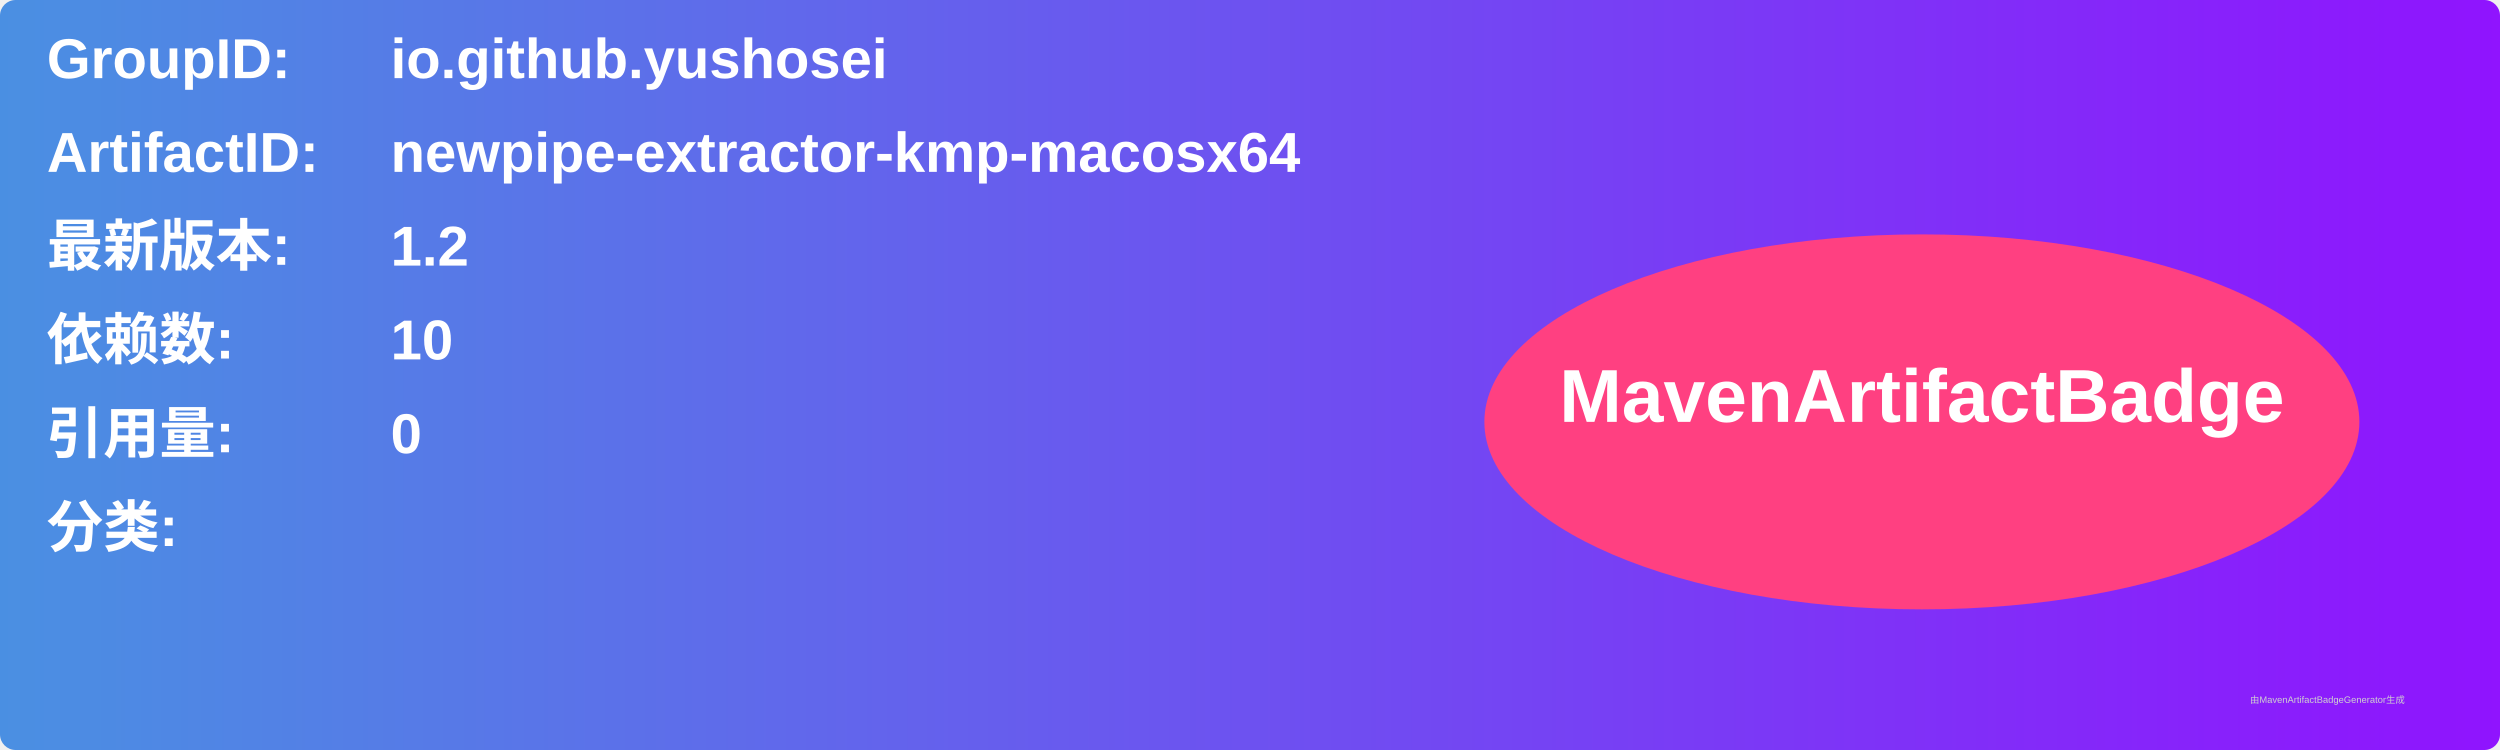
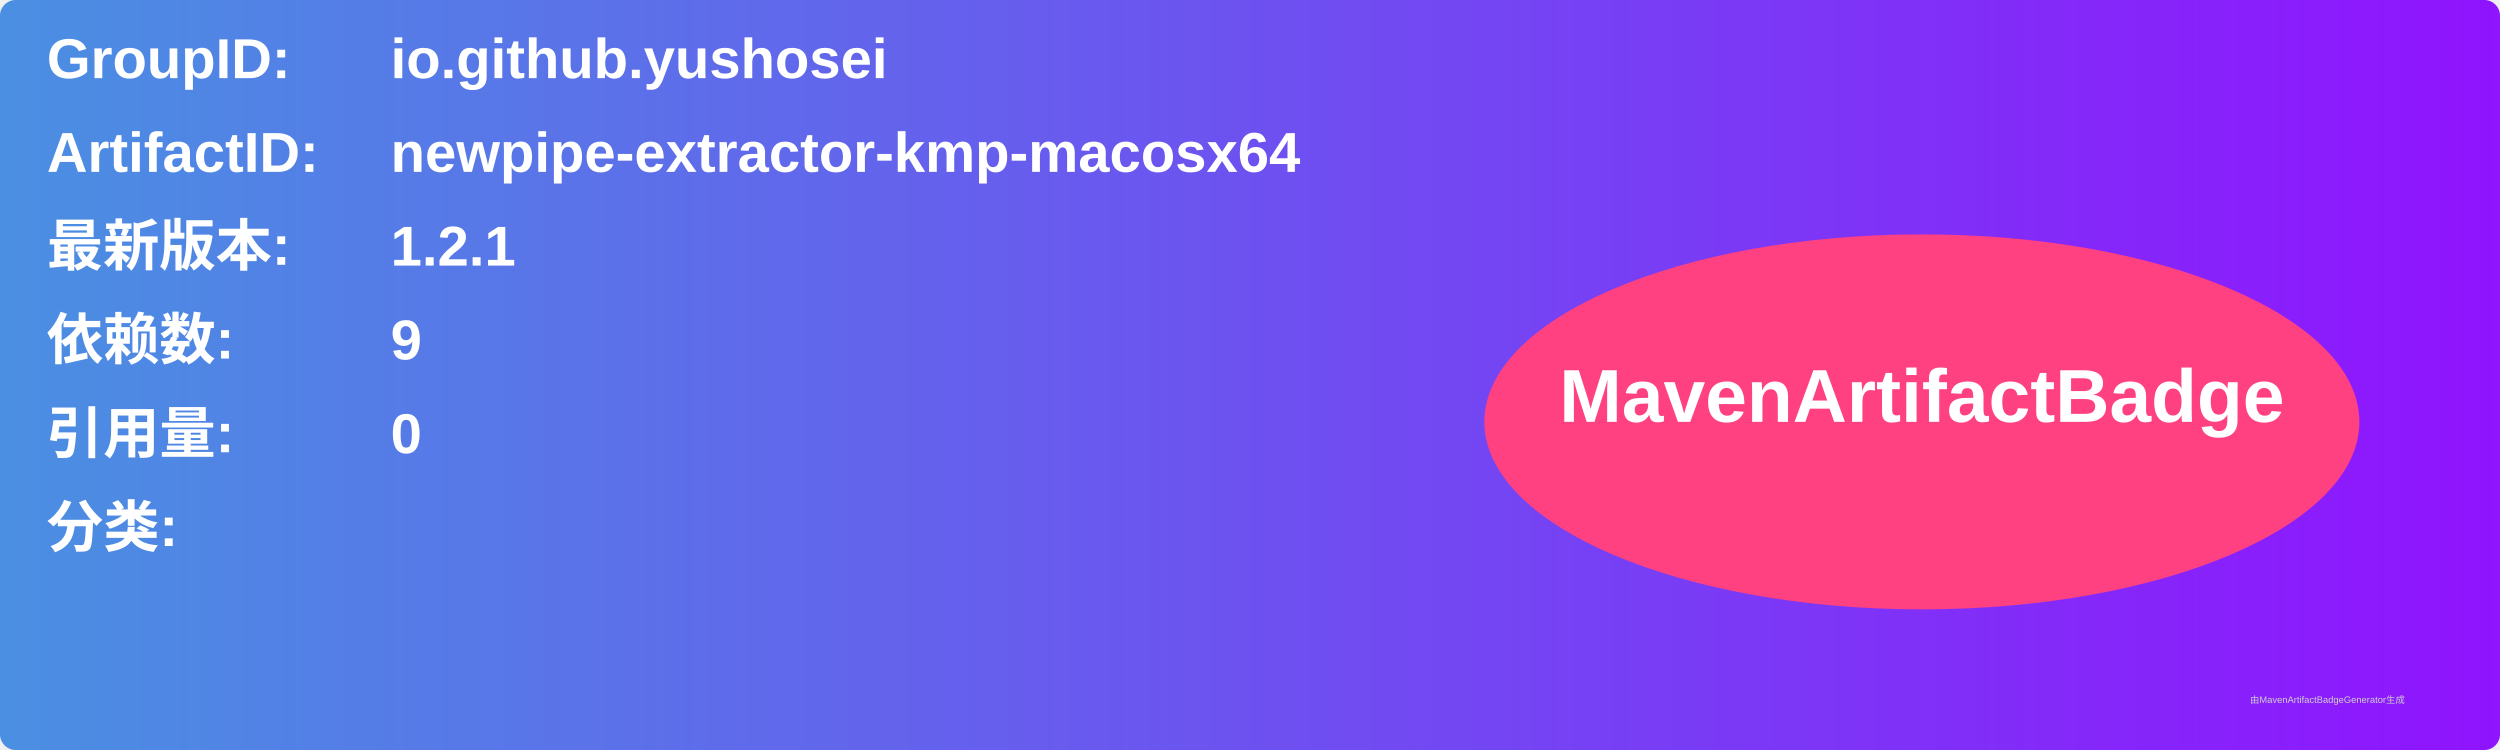
<svg xmlns="http://www.w3.org/2000/svg" width="800" height="240" viewBox="0 0 800 240">
  <linearGradient id="grad" x1="0%" y1="0%" x2="100%" y2="0%">
    <stop offset="0%" stop-color="#4a90e2" />
    <stop offset="100%" stop-color="#9013fe" />
  </linearGradient>
  <rect width="100%" height="100%" rx="5" ry="5" fill="url(#grad)" />
  <g transform="translate(15, 15)">
    <text x="0" y="10" font-family="Arial" font-size="18" fill="white" font-weight="bold" width="260">GroupID:</text>
    <text x="110" y="10" font-family="Arial" font-size="18" fill="white" font-weight="bold" width="460">io.github.yushosei</text>
    <text x="0" y="40" font-family="Arial" font-size="18" fill="white" font-weight="bold" width="260">ArtifactID:</text>
    <text x="110" y="40" font-family="Arial" font-size="18" fill="white" font-weight="bold" width="460">newpipe-extractor-kmp-macosx64</text>
    <text x="0" y="70" font-family="Arial" font-size="18" fill="white" font-weight="bold">最新版本:</text>
    <text x="110" y="70" font-family="Arial" font-size="18" fill="white" font-weight="bold">
-       <tspan font-weight="bold">1.2</tspan>
+       <tspan font-weight="bold">1.2.1</tspan>
    </text>
    <text x="0" y="100" font-family="Arial" font-size="18" fill="white" font-weight="bold">依赖数: </text>
    <text x="110" y="100" font-family="Arial" font-size="18" fill="white">
-       <tspan font-weight="bold">10</tspan>
+       <tspan font-weight="bold">9</tspan>
    </text>
    <text x="0" y="130" font-family="Arial" font-size="18" fill="white" font-weight="bold">引用量: </text>
    <text x="110" y="130" font-family="Arial" font-size="18" fill="white">
      <tspan font-weight="bold">0</tspan>
    </text>
    <text x="0" y="160" font-family="Arial" font-size="18" fill="white" font-weight="bold">分类:</text>
    <text x="10" y="190" font-family="Arial" font-size="10" fill="white">
      <tspan font-weight="bold" />
    </text>
    <ellipse cx="600" cy="120" rx="140" ry="60" fill="#ff4081" />
    <text x="600" y="120" text-anchor="middle" font-family="Arial" font-size="24" fill="white" font-weight="bold">MavenArtifactBadge</text>
  </g>
  <text x="720" y="225" font-family="Arial" font-size="3" fill="#d0d0d0">由MavenArtifactBadgeGenerator生成</text>
</svg>
